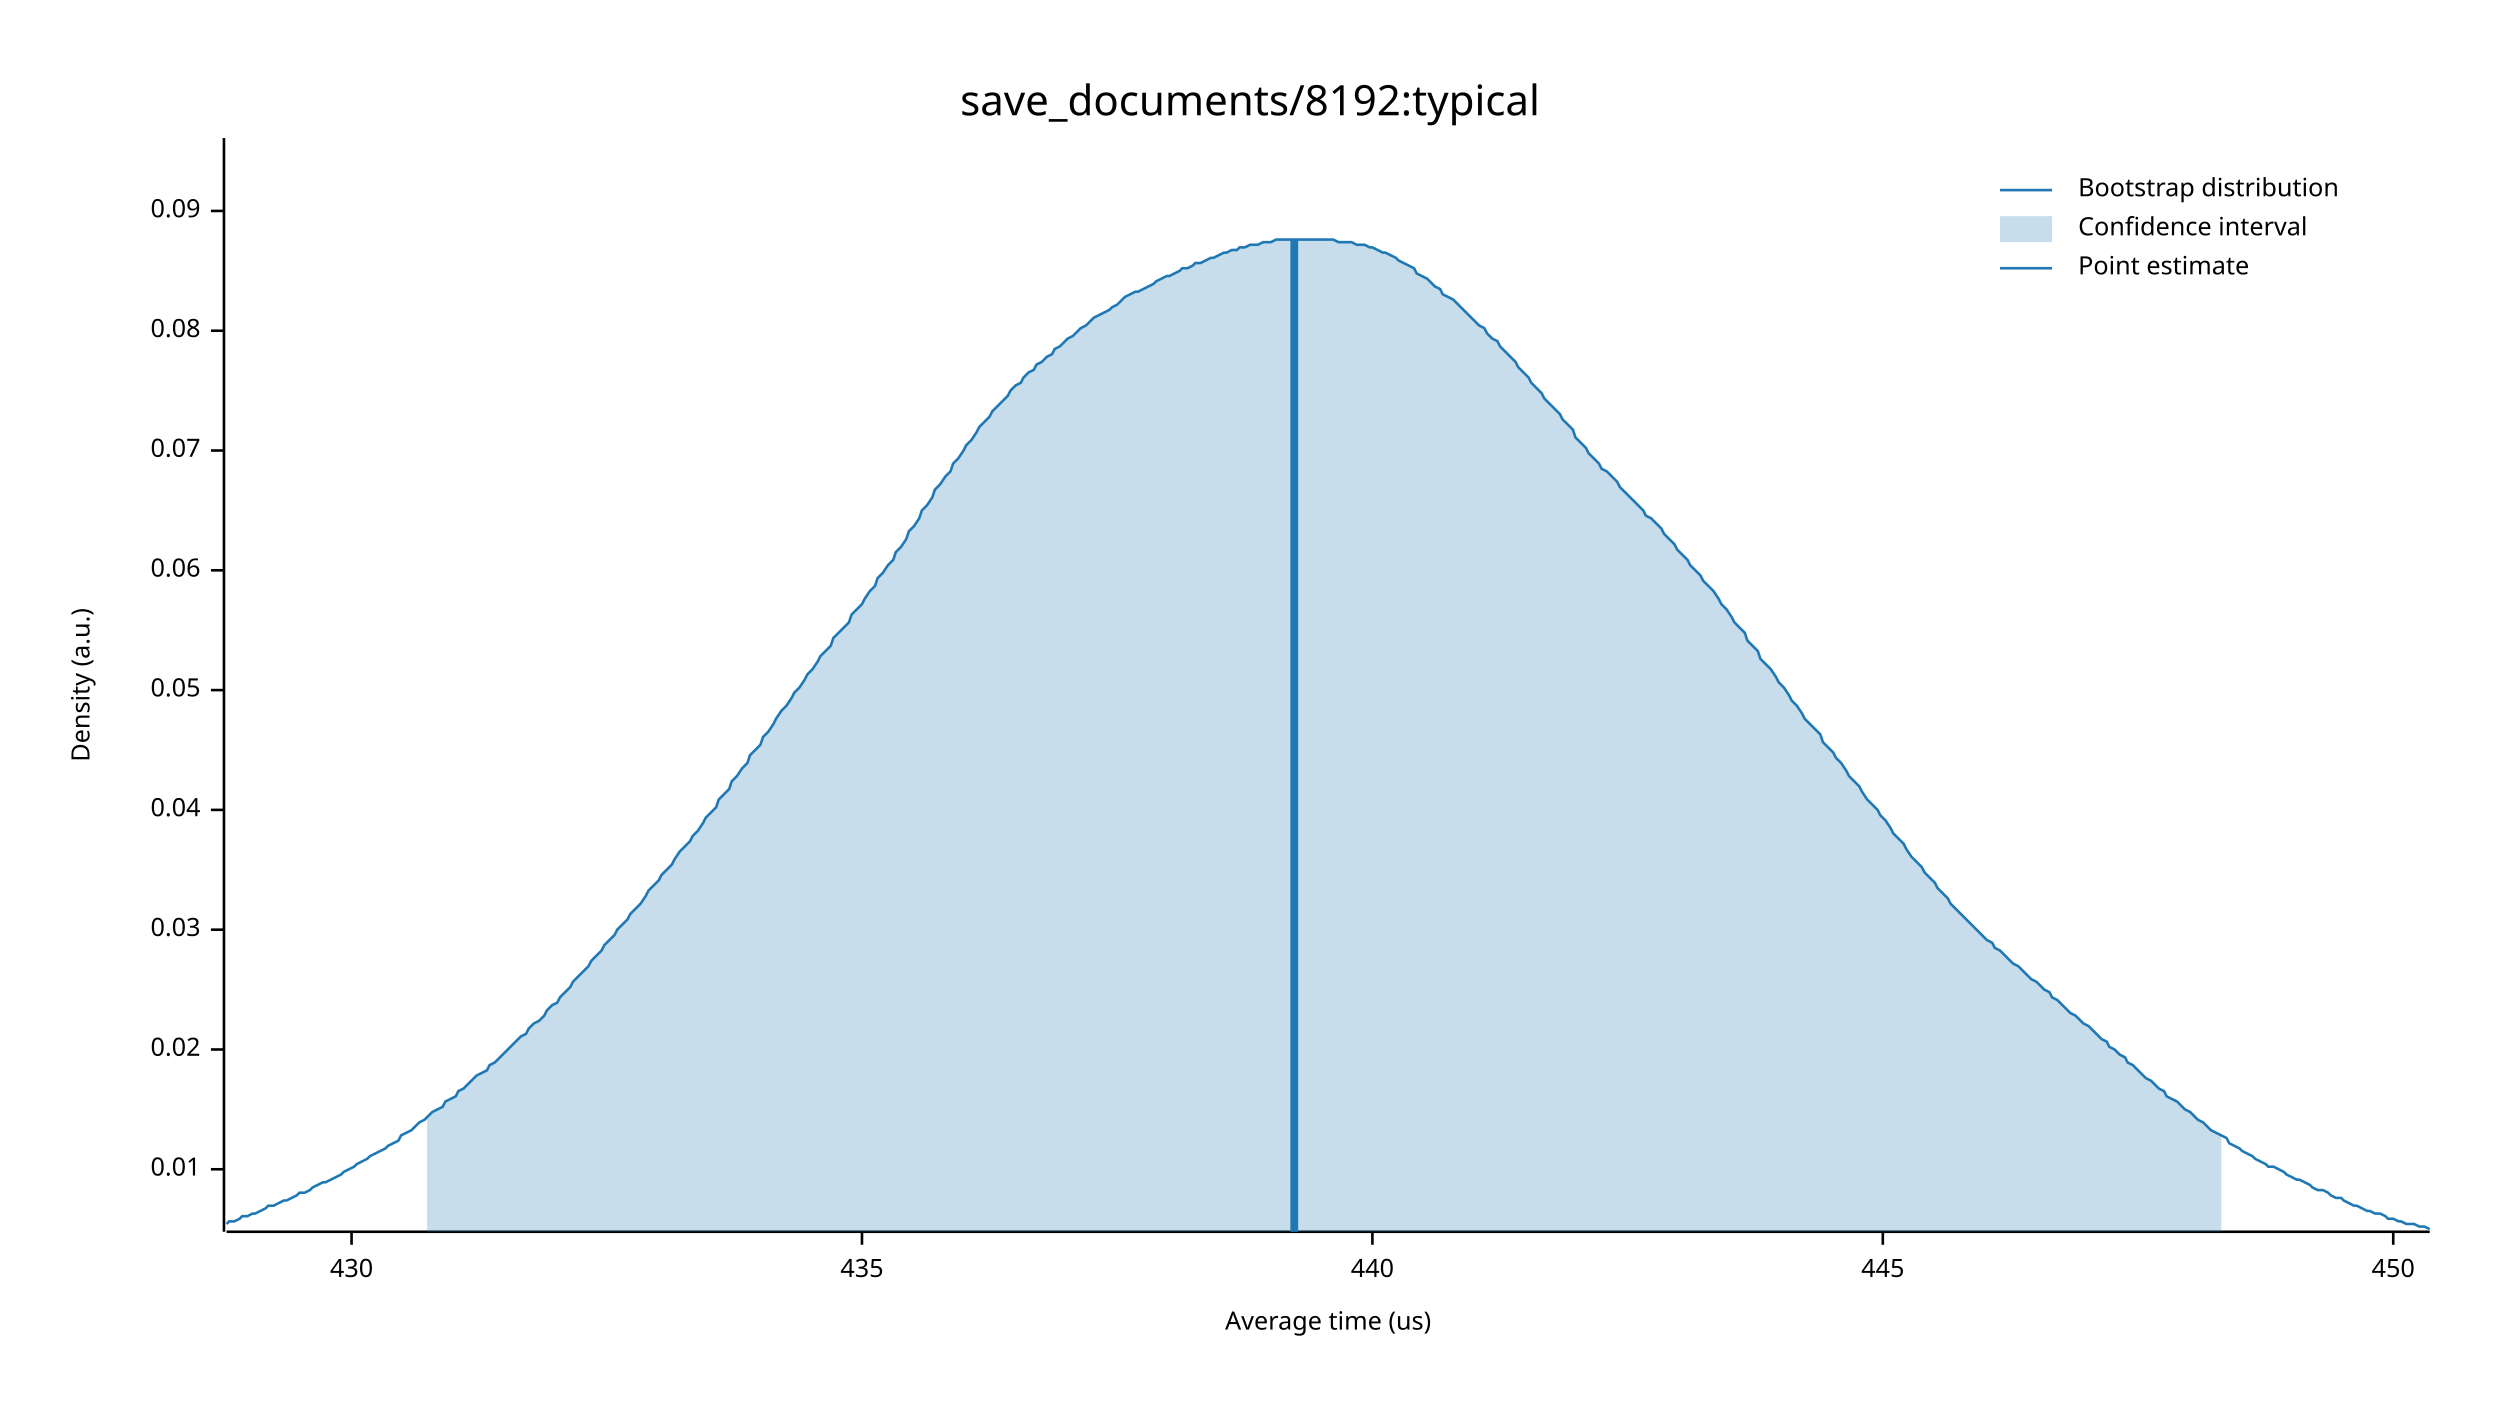
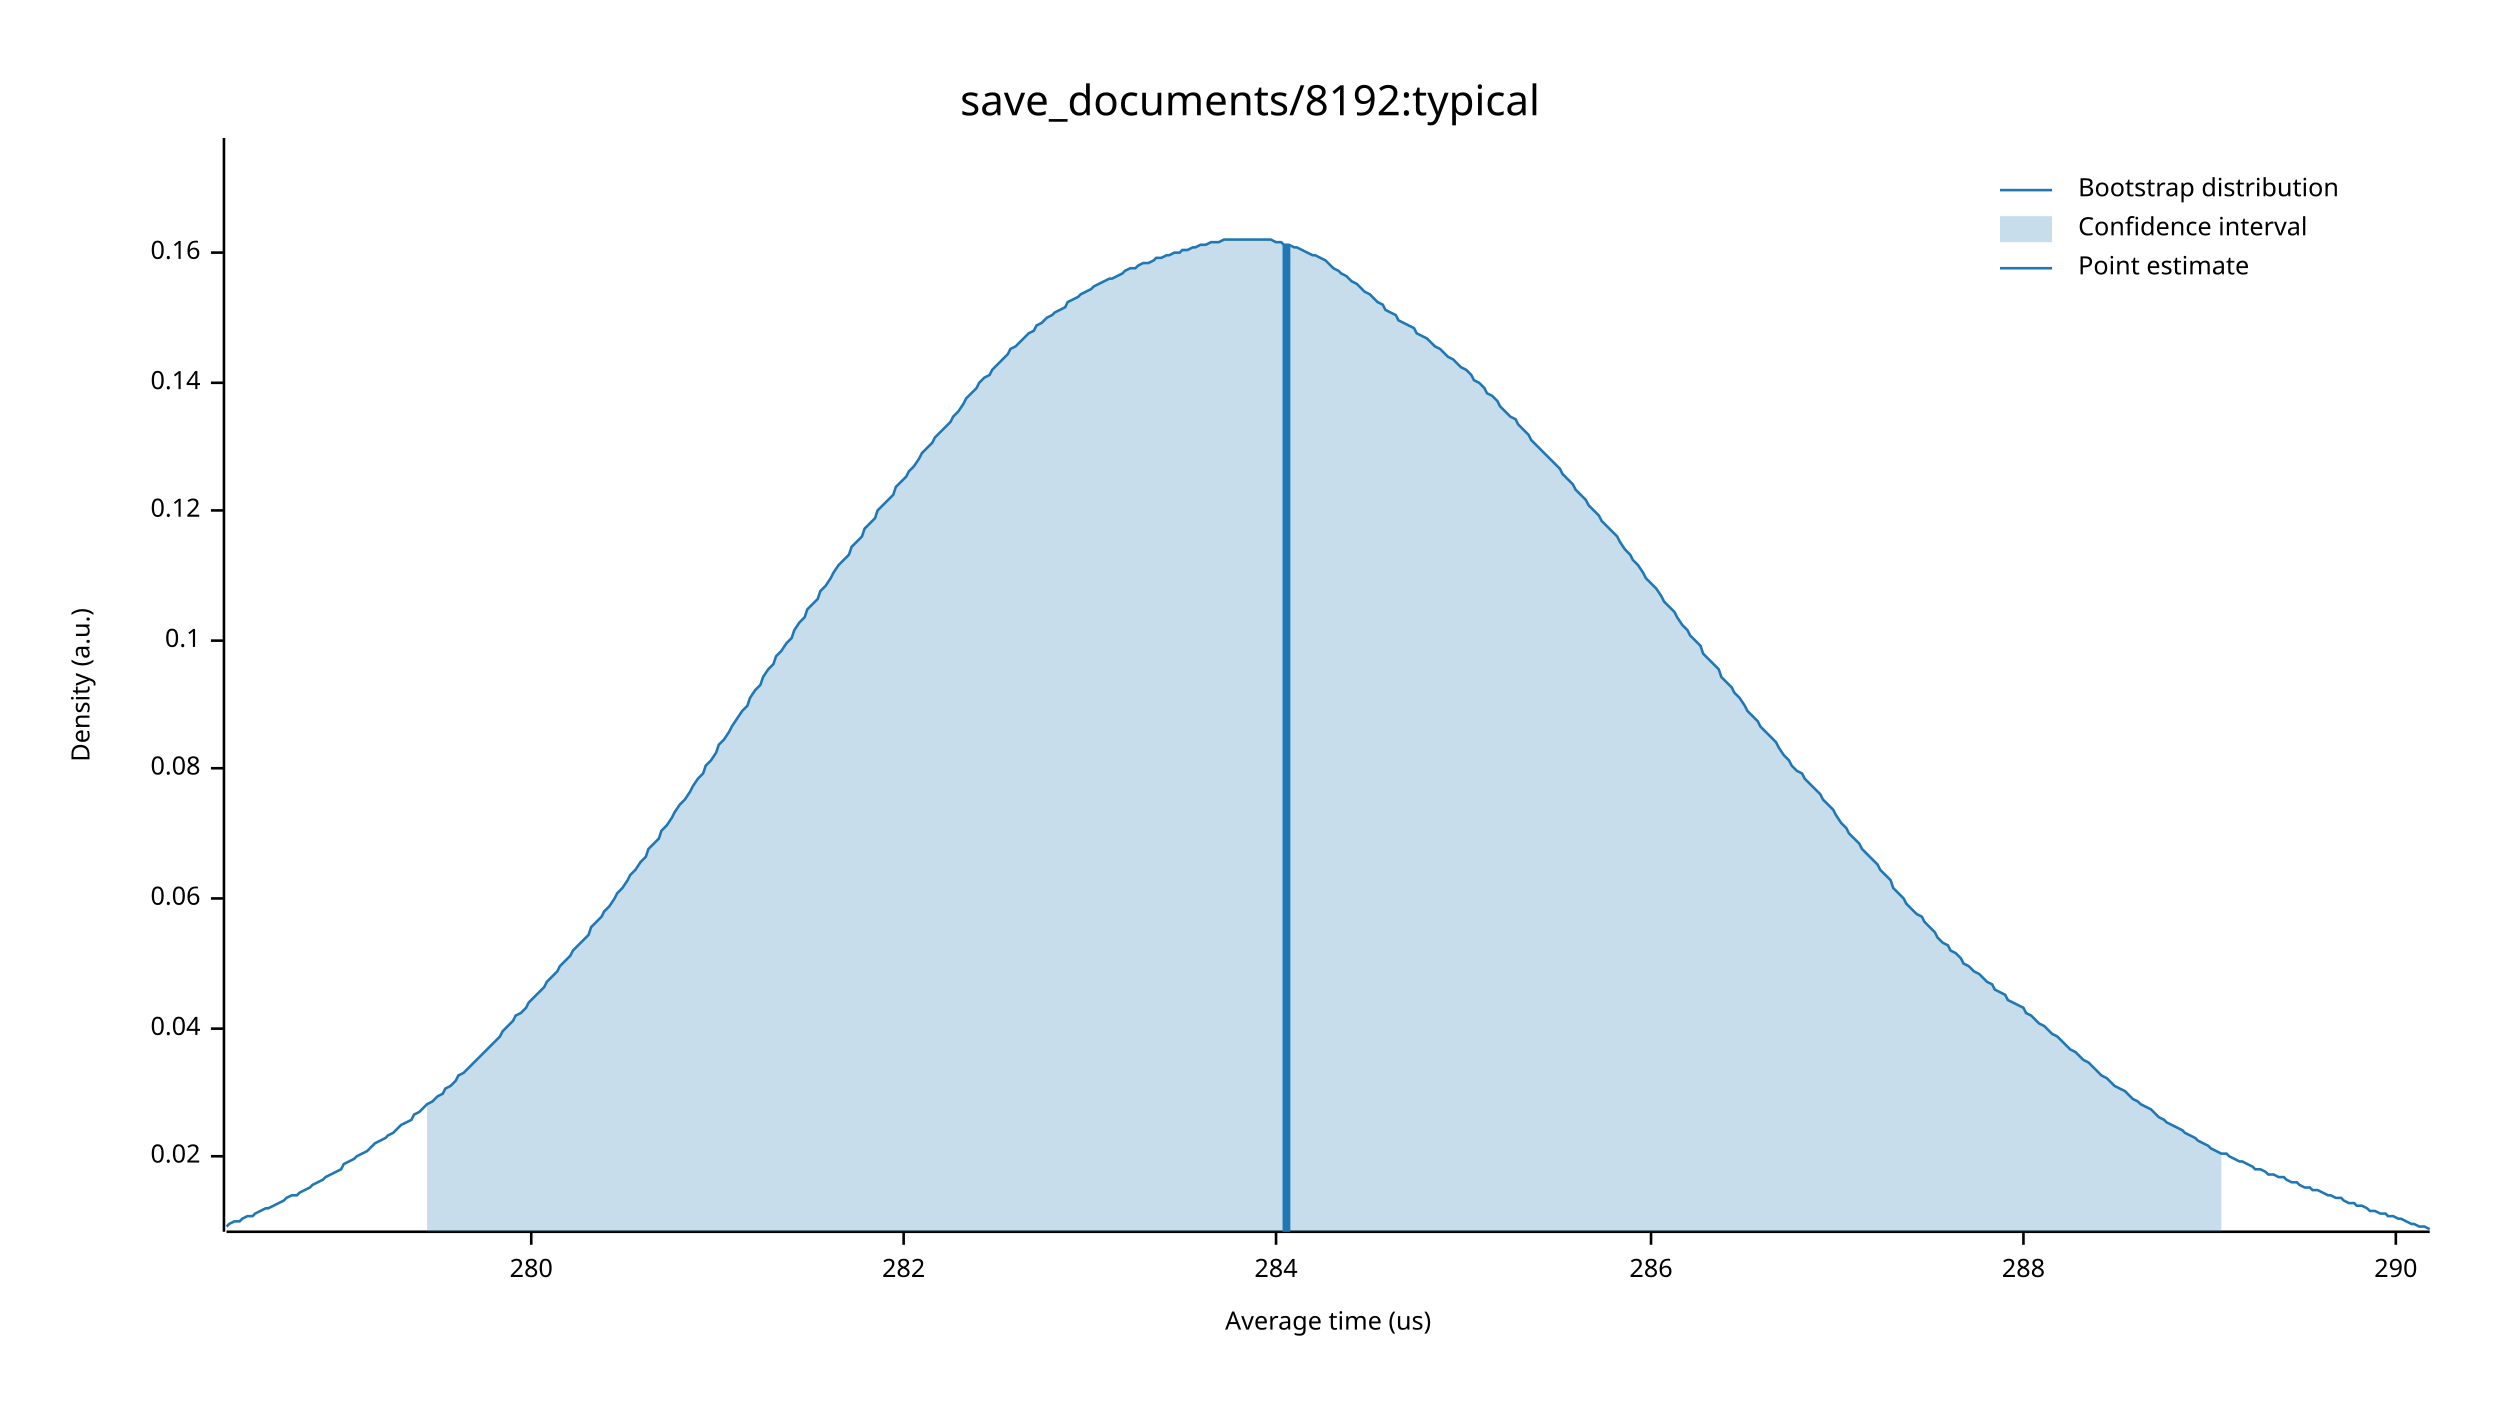
<svg xmlns="http://www.w3.org/2000/svg" width="960" height="540" viewBox="0 0 960 540">
  <text x="480" y="32" dy="0.76em" text-anchor="middle" font-family="sans-serif" font-size="16.129" opacity="1" fill="#000000">
save_documents/8192:typical
</text>
  <text x="27" y="263" dy="0.76em" text-anchor="middle" font-family="sans-serif" font-size="9.677" opacity="1" fill="#000000" transform="rotate(270, 27, 263)">
Density (a.u.)
</text>
  <text x="510" y="513" dy="-0.5ex" text-anchor="middle" font-family="sans-serif" font-size="9.677" opacity="1" fill="#000000">
Average time (us)
</text>
  <polyline fill="none" opacity="1" stroke="#000000" stroke-width="1" points="86,53 86,473 " />
-   <text x="77" y="449" dy="0.5ex" text-anchor="end" font-family="sans-serif" font-size="9.677" opacity="1" fill="#000000">
- 0.01
- </text>
-   <polyline fill="none" opacity="1" stroke="#000000" stroke-width="1" points="81,449 86,449 " />
-   <text x="77" y="403" dy="0.5ex" text-anchor="end" font-family="sans-serif" font-size="9.677" opacity="1" fill="#000000">
+   <text x="77" y="444" dy="0.5ex" text-anchor="end" font-family="sans-serif" font-size="9.677" opacity="1" fill="#000000">
0.02
</text>
-   <polyline fill="none" opacity="1" stroke="#000000" stroke-width="1" points="81,403 86,403 " />
-   <text x="77" y="357" dy="0.5ex" text-anchor="end" font-family="sans-serif" font-size="9.677" opacity="1" fill="#000000">
- 0.03
- </text>
-   <polyline fill="none" opacity="1" stroke="#000000" stroke-width="1" points="81,357 86,357 " />
-   <text x="77" y="311" dy="0.5ex" text-anchor="end" font-family="sans-serif" font-size="9.677" opacity="1" fill="#000000">
+   <polyline fill="none" opacity="1" stroke="#000000" stroke-width="1" points="81,444 86,444 " />
+   <text x="77" y="395" dy="0.5ex" text-anchor="end" font-family="sans-serif" font-size="9.677" opacity="1" fill="#000000">
0.04
</text>
-   <polyline fill="none" opacity="1" stroke="#000000" stroke-width="1" points="81,311 86,311 " />
-   <text x="77" y="265" dy="0.5ex" text-anchor="end" font-family="sans-serif" font-size="9.677" opacity="1" fill="#000000">
- 0.05
- </text>
-   <polyline fill="none" opacity="1" stroke="#000000" stroke-width="1" points="81,265 86,265 " />
-   <text x="77" y="219" dy="0.5ex" text-anchor="end" font-family="sans-serif" font-size="9.677" opacity="1" fill="#000000">
+   <polyline fill="none" opacity="1" stroke="#000000" stroke-width="1" points="81,395 86,395 " />
+   <text x="77" y="345" dy="0.5ex" text-anchor="end" font-family="sans-serif" font-size="9.677" opacity="1" fill="#000000">
0.06
</text>
-   <polyline fill="none" opacity="1" stroke="#000000" stroke-width="1" points="81,219 86,219 " />
-   <text x="77" y="173" dy="0.5ex" text-anchor="end" font-family="sans-serif" font-size="9.677" opacity="1" fill="#000000">
- 0.07
- </text>
-   <polyline fill="none" opacity="1" stroke="#000000" stroke-width="1" points="81,173 86,173 " />
-   <text x="77" y="127" dy="0.5ex" text-anchor="end" font-family="sans-serif" font-size="9.677" opacity="1" fill="#000000">
+   <polyline fill="none" opacity="1" stroke="#000000" stroke-width="1" points="81,345 86,345 " />
+   <text x="77" y="295" dy="0.5ex" text-anchor="end" font-family="sans-serif" font-size="9.677" opacity="1" fill="#000000">
0.08
</text>
-   <polyline fill="none" opacity="1" stroke="#000000" stroke-width="1" points="81,127 86,127 " />
-   <text x="77" y="81" dy="0.5ex" text-anchor="end" font-family="sans-serif" font-size="9.677" opacity="1" fill="#000000">
- 0.09
+   <polyline fill="none" opacity="1" stroke="#000000" stroke-width="1" points="81,295 86,295 " />
+   <text x="77" y="246" dy="0.5ex" text-anchor="end" font-family="sans-serif" font-size="9.677" opacity="1" fill="#000000">
+ 0.1
</text>
-   <polyline fill="none" opacity="1" stroke="#000000" stroke-width="1" points="81,81 86,81 " />
+   <polyline fill="none" opacity="1" stroke="#000000" stroke-width="1" points="81,246 86,246 " />
+   <text x="77" y="196" dy="0.5ex" text-anchor="end" font-family="sans-serif" font-size="9.677" opacity="1" fill="#000000">
+ 0.12
+ </text>
+   <polyline fill="none" opacity="1" stroke="#000000" stroke-width="1" points="81,196 86,196 " />
+   <text x="77" y="147" dy="0.5ex" text-anchor="end" font-family="sans-serif" font-size="9.677" opacity="1" fill="#000000">
+ 0.14
+ </text>
+   <polyline fill="none" opacity="1" stroke="#000000" stroke-width="1" points="81,147 86,147 " />
+   <text x="77" y="97" dy="0.5ex" text-anchor="end" font-family="sans-serif" font-size="9.677" opacity="1" fill="#000000">
+ 0.16
+ </text>
+   <polyline fill="none" opacity="1" stroke="#000000" stroke-width="1" points="81,97 86,97 " />
  <polyline fill="none" opacity="1" stroke="#000000" stroke-width="1" points="87,473 933,473 " />
-   <text x="135" y="483" dy="0.76em" text-anchor="middle" font-family="sans-serif" font-size="9.677" opacity="1" fill="#000000">
- 430
+   <text x="204" y="483" dy="0.76em" text-anchor="middle" font-family="sans-serif" font-size="9.677" opacity="1" fill="#000000">
+ 280
</text>
-   <polyline fill="none" opacity="1" stroke="#000000" stroke-width="1" points="135,473 135,478 " />
-   <text x="331" y="483" dy="0.76em" text-anchor="middle" font-family="sans-serif" font-size="9.677" opacity="1" fill="#000000">
- 435
+   <polyline fill="none" opacity="1" stroke="#000000" stroke-width="1" points="204,473 204,478 " />
+   <text x="347" y="483" dy="0.76em" text-anchor="middle" font-family="sans-serif" font-size="9.677" opacity="1" fill="#000000">
+ 282
</text>
-   <polyline fill="none" opacity="1" stroke="#000000" stroke-width="1" points="331,473 331,478 " />
-   <text x="527" y="483" dy="0.76em" text-anchor="middle" font-family="sans-serif" font-size="9.677" opacity="1" fill="#000000">
- 440
+   <polyline fill="none" opacity="1" stroke="#000000" stroke-width="1" points="347,473 347,478 " />
+   <text x="490" y="483" dy="0.76em" text-anchor="middle" font-family="sans-serif" font-size="9.677" opacity="1" fill="#000000">
+ 284
</text>
-   <polyline fill="none" opacity="1" stroke="#000000" stroke-width="1" points="527,473 527,478 " />
-   <text x="723" y="483" dy="0.76em" text-anchor="middle" font-family="sans-serif" font-size="9.677" opacity="1" fill="#000000">
- 445
+   <polyline fill="none" opacity="1" stroke="#000000" stroke-width="1" points="490,473 490,478 " />
+   <text x="634" y="483" dy="0.76em" text-anchor="middle" font-family="sans-serif" font-size="9.677" opacity="1" fill="#000000">
+ 286
</text>
-   <polyline fill="none" opacity="1" stroke="#000000" stroke-width="1" points="723,473 723,478 " />
-   <text x="919" y="483" dy="0.76em" text-anchor="middle" font-family="sans-serif" font-size="9.677" opacity="1" fill="#000000">
- 450
+   <polyline fill="none" opacity="1" stroke="#000000" stroke-width="1" points="634,473 634,478 " />
+   <text x="777" y="483" dy="0.76em" text-anchor="middle" font-family="sans-serif" font-size="9.677" opacity="1" fill="#000000">
+ 288
</text>
-   <polyline fill="none" opacity="1" stroke="#000000" stroke-width="1" points="919,473 919,478 " />
-   <polyline fill="none" opacity="1" stroke="#1F78B4" stroke-width="1" points="87,470 88,469 90,469 92,468 93,467 95,467 97,466 98,466 100,465 102,464 103,463 105,463 107,462 109,461 110,461 112,460 114,459 115,458 117,458 119,457 120,456 122,455 124,454 125,454 127,453 129,452 131,451 132,450 134,449 136,448 137,447 139,446 141,445 142,444 144,443 146,442 148,441 149,440 151,439 153,438 154,436 156,435 158,434 159,433 161,431 163,430 164,429 166,427 168,426 170,425 171,423 173,422 175,421 176,419 178,418 180,416 181,415 183,413 185,412 187,411 188,409 190,408 192,406 193,405 195,403 197,401 198,400 200,398 202,397 203,395 205,393 207,392 209,390 210,388 212,386 214,385 215,383 217,381 219,379 220,377 222,375 224,373 226,371 227,369 229,367 231,365 232,363 234,361 236,359 237,357 239,355 241,353 242,351 244,349 246,347 248,344 249,342 251,340 253,338 254,336 256,334 258,332 259,330 261,327 263,325 265,323 266,321 268,319 270,316 271,314 273,312 275,310 276,307 278,305 280,303 281,300 283,298 285,295 287,293 288,290 290,288 292,286 293,283 295,281 297,278 298,276 300,273 302,271 304,268 305,266 307,264 309,261 310,259 312,257 314,254 315,252 317,250 319,248 320,245 322,243 324,241 326,239 327,236 329,234 331,232 332,230 334,227 336,225 337,222 339,220 341,217 343,215 344,212 346,210 348,207 349,204 351,202 353,199 354,196 356,194 358,191 359,188 361,186 363,183 365,181 366,178 368,176 370,173 371,171 373,169 375,166 376,164 378,162 380,160 381,158 383,156 385,154 387,152 388,150 390,148 392,147 393,145 395,143 397,142 398,140 400,139 402,137 404,136 405,134 407,133 409,131 410,130 412,129 414,127 415,126 417,125 419,123 420,122 422,121 424,120 426,119 427,118 429,117 431,115 432,114 434,113 436,112 437,112 439,111 441,110 443,109 444,108 446,107 448,106 449,106 451,105 453,104 454,103 456,103 458,102 459,101 461,101 463,100 465,99 466,99 468,98 470,97 471,97 473,96 475,96 476,95 478,95 480,94 482,94 483,94 485,93 487,93 488,93 490,92 492,92 493,92 495,92 497,92 498,92 500,92 502,92 504,92 505,92 507,92 509,92 510,92 512,92 514,93 515,93 517,93 519,93 521,94 522,94 524,94 526,95 527,95 529,96 531,97 532,97 534,98 536,99 537,100 539,101 541,102 543,103 544,105 546,106 548,107 549,108 551,110 553,111 554,113 556,114 558,115 560,117 561,118 563,120 565,122 566,123 568,125 570,126 571,128 573,130 575,131 576,133 578,135 580,137 582,139 583,141 585,143 587,145 588,147 590,149 592,151 593,153 595,155 597,157 599,159 600,161 602,163 604,165 605,168 607,170 609,172 610,174 612,176 614,178 615,180 617,181 619,183 621,185 622,187 624,189 626,191 627,192 629,194 631,196 632,198 634,199 636,201 638,203 639,205 641,207 643,209 644,211 646,213 648,215 649,217 651,219 653,221 654,223 656,225 658,227 660,230 661,232 663,234 665,237 666,239 668,241 670,243 671,246 673,248 675,250 676,253 678,255 680,257 682,260 683,262 685,264 687,267 688,269 690,271 692,274 693,276 695,278 697,280 699,282 700,285 702,287 704,289 705,291 707,293 709,296 710,298 712,300 714,302 715,304 717,307 719,309 721,311 722,313 724,315 726,318 727,320 729,322 731,324 732,326 734,329 736,331 738,333 739,335 741,337 743,339 744,341 746,343 748,345 749,347 751,349 753,351 754,352 756,354 758,356 760,358 761,359 763,361 765,362 766,364 768,365 770,367 771,368 773,370 775,371 777,373 778,374 780,376 782,377 783,378 785,380 787,381 788,383 790,384 792,386 793,387 795,389 797,390 799,392 800,393 802,394 804,396 805,397 807,399 809,400 810,402 812,403 814,405 816,406 817,408 819,409 821,411 822,412 824,414 826,415 827,416 829,418 831,419 832,421 834,422 836,423 838,425 839,426 841,427 843,429 844,430 846,431 848,433 849,434 851,435 853,436 855,437 856,439 858,440 860,441 861,442 863,443 865,444 866,445 868,446 870,447 871,448 873,448 875,449 877,450 878,451 880,452 882,453 883,453 885,454 887,455 888,456 890,457 892,457 894,458 895,459 897,460 899,460 900,461 902,462 904,463 905,463 907,464 909,465 910,465 912,466 914,466 916,467 917,468 919,468 921,469 922,469 924,470 926,470 927,470 929,471 931,471 933,472 " />
-   <polygon opacity="0.25" fill="#1F78B4" points="164,429 166,427 168,426 170,425 171,423 173,422 175,421 176,419 178,418 180,416 181,415 183,413 185,412 187,411 188,409 190,408 192,406 193,405 195,403 197,401 198,400 200,398 202,397 203,395 205,393 207,392 209,390 210,388 212,386 214,385 215,383 217,381 219,379 220,377 222,375 224,373 226,371 227,369 229,367 231,365 232,363 234,361 236,359 237,357 239,355 241,353 242,351 244,349 246,347 248,344 249,342 251,340 253,338 254,336 256,334 258,332 259,330 261,327 263,325 265,323 266,321 268,319 270,316 271,314 273,312 275,310 276,307 278,305 280,303 281,300 283,298 285,295 287,293 288,290 290,288 292,286 293,283 295,281 297,278 298,276 300,273 302,271 304,268 305,266 307,264 309,261 310,259 312,257 314,254 315,252 317,250 319,248 320,245 322,243 324,241 326,239 327,236 329,234 331,232 332,230 334,227 336,225 337,222 339,220 341,217 343,215 344,212 346,210 348,207 349,204 351,202 353,199 354,196 356,194 358,191 359,188 361,186 363,183 365,181 366,178 368,176 370,173 371,171 373,169 375,166 376,164 378,162 380,160 381,158 383,156 385,154 387,152 388,150 390,148 392,147 393,145 395,143 397,142 398,140 400,139 402,137 404,136 405,134 407,133 409,131 410,130 412,129 414,127 415,126 417,125 419,123 420,122 422,121 424,120 426,119 427,118 429,117 431,115 432,114 434,113 436,112 437,112 439,111 441,110 443,109 444,108 446,107 448,106 449,106 451,105 453,104 454,103 456,103 458,102 459,101 461,101 463,100 465,99 466,99 468,98 470,97 471,97 473,96 475,96 476,95 478,95 480,94 482,94 483,94 485,93 487,93 488,93 490,92 492,92 493,92 495,92 497,92 498,92 500,92 502,92 504,92 505,92 507,92 509,92 510,92 512,92 514,93 515,93 517,93 519,93 521,94 522,94 524,94 526,95 527,95 529,96 531,97 532,97 534,98 536,99 537,100 539,101 541,102 543,103 544,105 546,106 548,107 549,108 551,110 553,111 554,113 556,114 558,115 560,117 561,118 563,120 565,122 566,123 568,125 570,126 571,128 573,130 575,131 576,133 578,135 580,137 582,139 583,141 585,143 587,145 588,147 590,149 592,151 593,153 595,155 597,157 599,159 600,161 602,163 604,165 605,168 607,170 609,172 610,174 612,176 614,178 615,180 617,181 619,183 621,185 622,187 624,189 626,191 627,192 629,194 631,196 632,198 634,199 636,201 638,203 639,205 641,207 643,209 644,211 646,213 648,215 649,217 651,219 653,221 654,223 656,225 658,227 660,230 661,232 663,234 665,237 666,239 668,241 670,243 671,246 673,248 675,250 676,253 678,255 680,257 682,260 683,262 685,264 687,267 688,269 690,271 692,274 693,276 695,278 697,280 699,282 700,285 702,287 704,289 705,291 707,293 709,296 710,298 712,300 714,302 715,304 717,307 719,309 721,311 722,313 724,315 726,318 727,320 729,322 731,324 732,326 734,329 736,331 738,333 739,335 741,337 743,339 744,341 746,343 748,345 749,347 751,349 753,351 754,352 756,354 758,356 760,358 761,359 763,361 765,362 766,364 768,365 770,367 771,368 773,370 775,371 777,373 778,374 780,376 782,377 783,378 785,380 787,381 788,383 790,384 792,386 793,387 795,389 797,390 799,392 800,393 802,394 804,396 805,397 807,399 809,400 810,402 812,403 814,405 816,406 817,408 819,409 821,411 822,412 824,414 826,415 827,416 829,418 831,419 832,421 834,422 836,423 838,425 839,426 841,427 843,429 844,430 846,431 848,433 849,434 851,435 853,436 853,473 164,473 " />
-   <polyline fill="none" opacity="1" stroke="#1F78B4" stroke-width="3" points="497,473 497,92 " />
+   <polyline fill="none" opacity="1" stroke="#000000" stroke-width="1" points="777,473 777,478 " />
+   <text x="920" y="483" dy="0.76em" text-anchor="middle" font-family="sans-serif" font-size="9.677" opacity="1" fill="#000000">
+ 290
+ </text>
+   <polyline fill="none" opacity="1" stroke="#000000" stroke-width="1" points="920,473 920,478 " />
+   <polyline fill="none" opacity="1" stroke="#1F78B4" stroke-width="1" points="87,471 88,470 90,469 92,469 93,468 95,467 97,467 98,466 100,465 102,464 103,464 105,463 107,462 109,461 110,460 112,459 114,459 115,458 117,457 119,456 120,455 122,454 124,453 125,452 127,451 129,450 131,449 132,447 134,446 136,445 137,444 139,443 141,442 142,441 144,439 146,438 148,437 149,436 151,435 153,433 154,432 156,431 158,430 159,428 161,427 163,425 164,424 166,423 168,421 170,420 171,418 173,417 175,415 176,413 178,412 180,410 181,409 183,407 185,405 187,403 188,402 190,400 192,398 193,396 195,394 197,392 198,390 200,389 202,387 203,385 205,383 207,381 209,379 210,377 212,375 214,373 215,371 217,369 219,367 220,365 222,363 224,361 226,359 227,356 229,354 231,352 232,350 234,348 236,345 237,343 239,341 241,338 242,336 244,334 246,331 248,329 249,326 251,324 253,322 254,319 256,317 258,314 259,312 261,309 263,307 265,304 266,302 268,299 270,297 271,294 273,292 275,289 276,286 278,284 280,281 281,279 283,276 285,273 287,271 288,268 290,265 292,263 293,260 295,257 297,255 298,252 300,250 302,247 304,245 305,242 307,239 309,237 310,234 312,232 314,230 315,227 317,225 319,222 320,220 322,217 324,215 326,213 327,210 329,208 331,206 332,203 334,201 336,199 337,196 339,194 341,192 343,190 344,187 346,185 348,183 349,181 351,179 353,176 354,174 356,172 358,170 359,168 361,166 363,164 365,162 366,160 368,158 370,155 371,153 373,151 375,149 376,147 378,145 380,144 381,142 383,140 385,138 387,136 388,134 390,133 392,131 393,130 395,128 397,127 398,125 400,124 402,122 404,121 405,120 407,119 409,118 410,116 412,115 414,114 415,113 417,112 419,111 420,110 422,109 424,108 426,107 427,107 429,106 431,105 432,104 434,103 436,103 437,102 439,101 441,101 443,100 444,99 446,99 448,98 449,98 451,97 453,97 454,96 456,96 458,95 459,95 461,94 463,94 465,93 466,93 468,93 470,92 471,92 473,92 475,92 476,92 478,92 480,92 482,92 483,92 485,92 487,92 488,92 490,93 492,93 493,94 495,94 497,95 498,95 500,96 502,97 504,98 505,98 507,99 509,100 510,101 512,103 514,104 515,105 517,106 519,108 521,109 522,110 524,112 526,113 527,114 529,116 531,117 532,119 534,120 536,121 537,123 539,124 541,125 543,126 544,128 546,129 548,130 549,131 551,133 553,134 554,135 556,137 558,138 560,140 561,141 563,142 565,144 566,146 568,147 570,149 571,151 573,152 575,154 576,156 578,158 580,160 582,161 583,163 585,165 587,167 588,169 590,171 592,173 593,174 595,176 597,178 599,180 600,182 602,184 604,186 605,188 607,190 609,192 610,194 612,196 614,198 615,200 617,202 619,204 621,206 622,208 624,211 626,213 627,215 629,217 631,220 632,222 634,224 636,226 638,229 639,231 641,233 643,235 644,237 646,240 648,242 649,244 651,246 653,248 654,251 656,253 658,255 660,257 661,260 663,262 665,264 666,266 668,268 670,271 671,273 673,275 675,277 676,279 678,281 680,283 682,285 683,287 685,290 687,292 688,294 690,296 692,297 693,299 695,301 697,303 699,305 700,307 702,309 704,311 705,313 707,316 709,318 710,320 712,322 714,324 715,326 717,328 719,330 721,332 722,334 724,336 726,338 727,341 729,343 731,345 732,347 734,349 736,351 738,352 739,354 741,356 743,358 744,360 746,362 748,363 749,365 751,366 753,368 754,370 756,371 758,373 760,374 761,375 763,377 765,378 766,380 768,381 770,382 771,384 773,385 775,386 777,387 778,389 780,390 782,392 783,393 785,394 787,396 788,397 790,398 792,400 793,401 795,403 797,404 799,406 800,407 802,408 804,410 805,411 807,413 809,414 810,415 812,417 814,418 816,419 817,420 819,422 821,423 822,424 824,425 826,426 827,427 829,429 831,430 832,431 834,432 836,433 838,434 839,435 841,436 843,437 844,438 846,439 848,440 849,441 851,442 853,443 855,443 856,444 858,445 860,446 861,446 863,447 865,448 866,449 868,449 870,450 871,451 873,451 875,452 877,452 878,453 880,454 882,454 883,455 885,456 887,456 888,457 890,457 892,458 894,459 895,459 897,460 899,460 900,461 902,462 904,462 905,463 907,463 909,464 910,465 912,465 914,466 916,466 917,467 919,467 921,468 922,468 924,469 926,470 927,470 929,471 931,471 933,472 " />
+   <polygon opacity="0.25" fill="#1F78B4" points="164,424 166,423 168,421 170,420 171,418 173,417 175,415 176,413 178,412 180,410 181,409 183,407 185,405 187,403 188,402 190,400 192,398 193,396 195,394 197,392 198,390 200,389 202,387 203,385 205,383 207,381 209,379 210,377 212,375 214,373 215,371 217,369 219,367 220,365 222,363 224,361 226,359 227,356 229,354 231,352 232,350 234,348 236,345 237,343 239,341 241,338 242,336 244,334 246,331 248,329 249,326 251,324 253,322 254,319 256,317 258,314 259,312 261,309 263,307 265,304 266,302 268,299 270,297 271,294 273,292 275,289 276,286 278,284 280,281 281,279 283,276 285,273 287,271 288,268 290,265 292,263 293,260 295,257 297,255 298,252 300,250 302,247 304,245 305,242 307,239 309,237 310,234 312,232 314,230 315,227 317,225 319,222 320,220 322,217 324,215 326,213 327,210 329,208 331,206 332,203 334,201 336,199 337,196 339,194 341,192 343,190 344,187 346,185 348,183 349,181 351,179 353,176 354,174 356,172 358,170 359,168 361,166 363,164 365,162 366,160 368,158 370,155 371,153 373,151 375,149 376,147 378,145 380,144 381,142 383,140 385,138 387,136 388,134 390,133 392,131 393,130 395,128 397,127 398,125 400,124 402,122 404,121 405,120 407,119 409,118 410,116 412,115 414,114 415,113 417,112 419,111 420,110 422,109 424,108 426,107 427,107 429,106 431,105 432,104 434,103 436,103 437,102 439,101 441,101 443,100 444,99 446,99 448,98 449,98 451,97 453,97 454,96 456,96 458,95 459,95 461,94 463,94 465,93 466,93 468,93 470,92 471,92 473,92 475,92 476,92 478,92 480,92 482,92 483,92 485,92 487,92 488,92 490,93 492,93 493,94 495,94 497,95 498,95 500,96 502,97 504,98 505,98 507,99 509,100 510,101 512,103 514,104 515,105 517,106 519,108 521,109 522,110 524,112 526,113 527,114 529,116 531,117 532,119 534,120 536,121 537,123 539,124 541,125 543,126 544,128 546,129 548,130 549,131 551,133 553,134 554,135 556,137 558,138 560,140 561,141 563,142 565,144 566,146 568,147 570,149 571,151 573,152 575,154 576,156 578,158 580,160 582,161 583,163 585,165 587,167 588,169 590,171 592,173 593,174 595,176 597,178 599,180 600,182 602,184 604,186 605,188 607,190 609,192 610,194 612,196 614,198 615,200 617,202 619,204 621,206 622,208 624,211 626,213 627,215 629,217 631,220 632,222 634,224 636,226 638,229 639,231 641,233 643,235 644,237 646,240 648,242 649,244 651,246 653,248 654,251 656,253 658,255 660,257 661,260 663,262 665,264 666,266 668,268 670,271 671,273 673,275 675,277 676,279 678,281 680,283 682,285 683,287 685,290 687,292 688,294 690,296 692,297 693,299 695,301 697,303 699,305 700,307 702,309 704,311 705,313 707,316 709,318 710,320 712,322 714,324 715,326 717,328 719,330 721,332 722,334 724,336 726,338 727,341 729,343 731,345 732,347 734,349 736,351 738,352 739,354 741,356 743,358 744,360 746,362 748,363 749,365 751,366 753,368 754,370 756,371 758,373 760,374 761,375 763,377 765,378 766,380 768,381 770,382 771,384 773,385 775,386 777,387 778,389 780,390 782,392 783,393 785,394 787,396 788,397 790,398 792,400 793,401 795,403 797,404 799,406 800,407 802,408 804,410 805,411 807,413 809,414 810,415 812,417 814,418 816,419 817,420 819,422 821,423 822,424 824,425 826,426 827,427 829,429 831,430 832,431 834,432 836,433 838,434 839,435 841,436 843,437 844,438 846,439 848,440 849,441 851,442 853,443 853,473 164,473 " />
+   <polyline fill="none" opacity="1" stroke="#1F78B4" stroke-width="3" points="494,473 494,94 " />
  <text x="798" y="68" dy="0.76em" text-anchor="start" font-family="sans-serif" font-size="9.677" opacity="1" fill="#000000">
Bootstrap distribution
</text>
  <text x="798" y="83" dy="0.76em" text-anchor="start" font-family="sans-serif" font-size="9.677" opacity="1" fill="#000000">
Confidence interval
</text>
  <text x="798" y="98" dy="0.76em" text-anchor="start" font-family="sans-serif" font-size="9.677" opacity="1" fill="#000000">
Point estimate
</text>
  <polyline fill="none" opacity="1" stroke="#1F78B4" stroke-width="1" points="768,73 788,73 " />
  <rect x="768" y="83" width="20" height="10" opacity="0.25" fill="#1F78B4" stroke="none" />
  <polyline fill="none" opacity="1" stroke="#1F78B4" stroke-width="1" points="768,103 788,103 " />
</svg>
